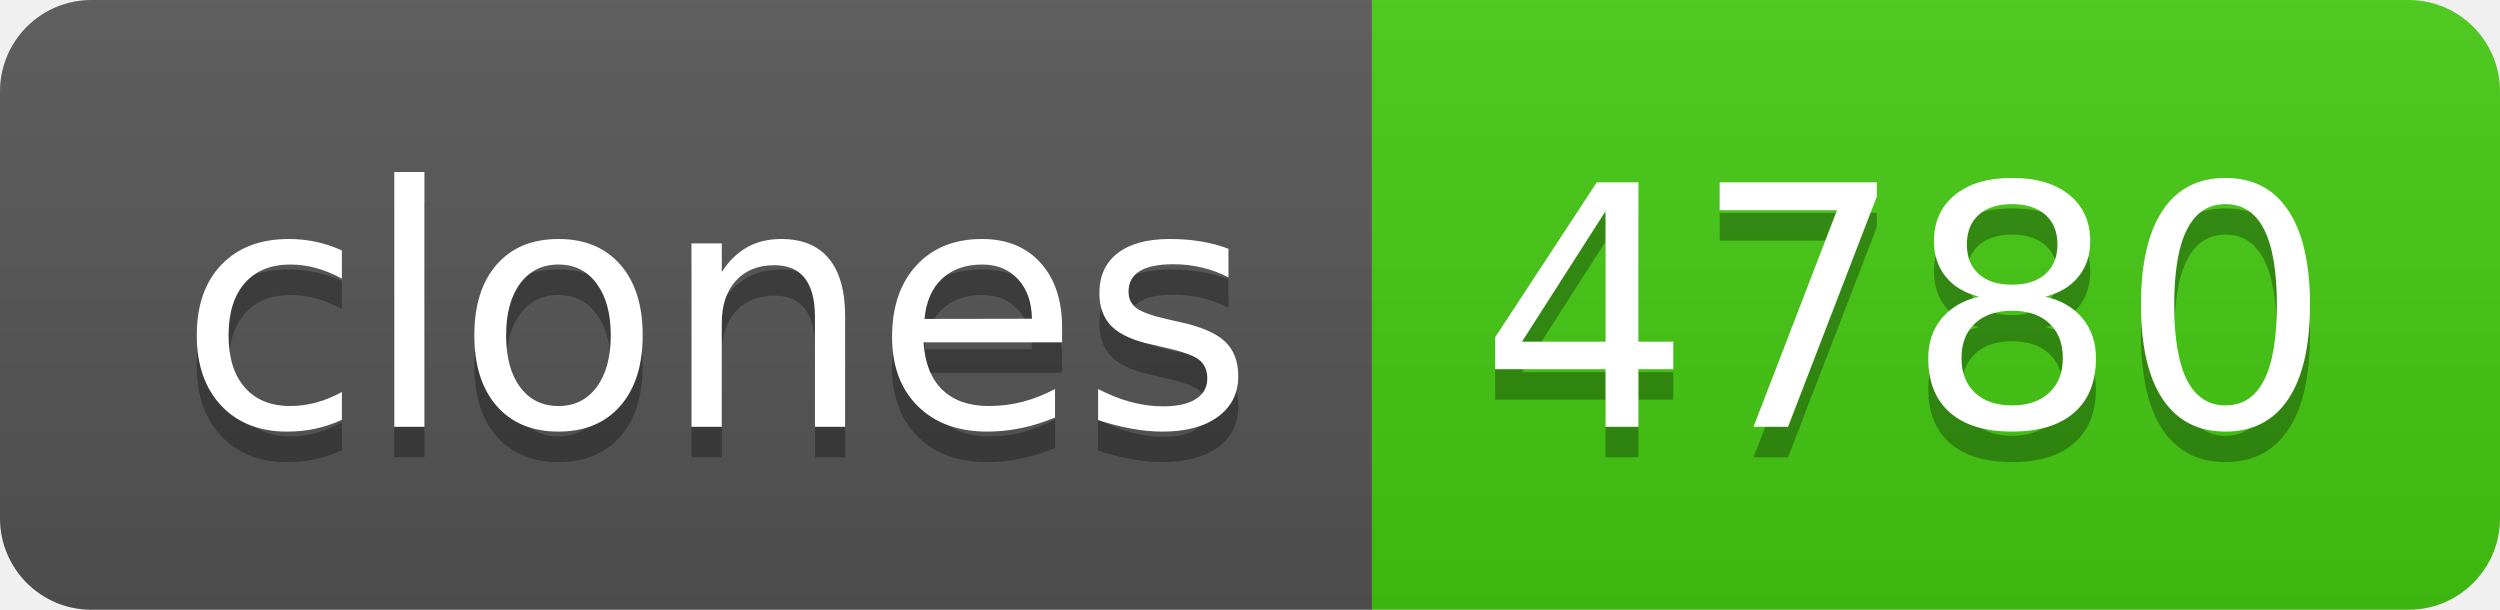
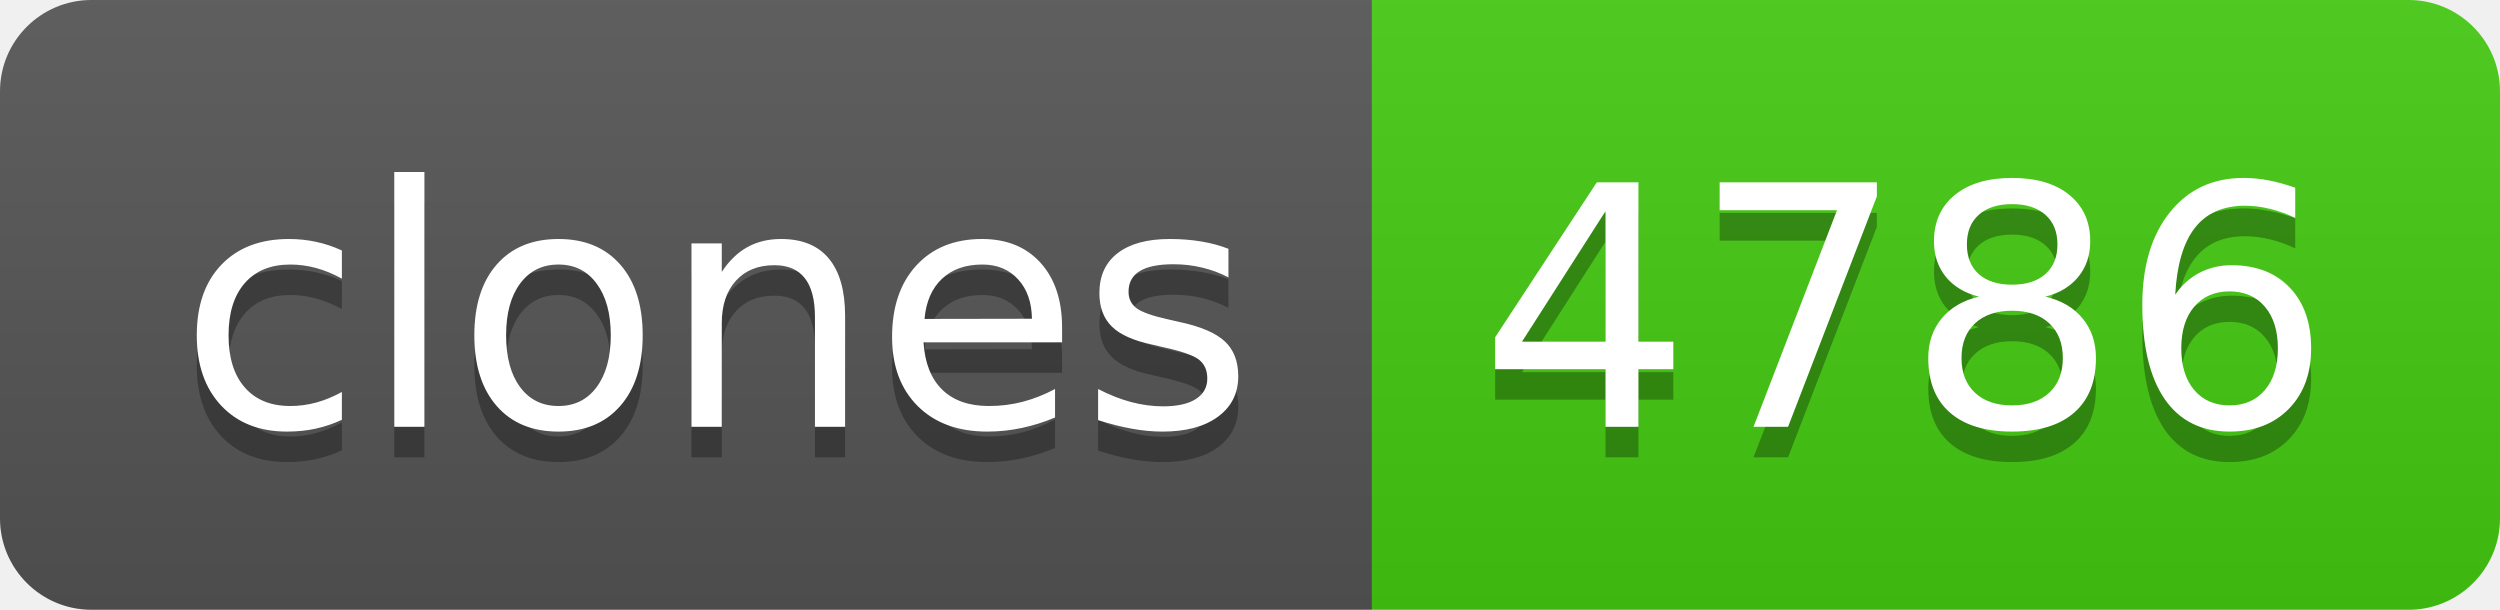
- <svg xmlns="http://www.w3.org/2000/svg" width="82" height="20" role="img" aria-label="clones: 4780">
+ <svg xmlns="http://www.w3.org/2000/svg" width="82" height="20" role="img" aria-label="clones: 4786">
  <linearGradient id="s" x2="0" y2="100%">
    <stop offset="0" stop-color="#bbb" stop-opacity=".1" />
    <stop offset="1" stop-opacity=".1" />
  </linearGradient>
  <clipPath id="r">
    <rect width="82" height="20" rx="3" fill="#fff" />
  </clipPath>
  <g clip-path="url(#r)">
    <rect width="45" height="20" fill="#555" />
    <rect x="45" width="37" height="20" fill="#4c1" />
    <rect width="82" height="20" fill="url(#s)" />
  </g>
  <g fill="#fff" text-anchor="middle" font-family="Verdana,Geneva,DejaVu Sans,sans-serif" text-rendering="geometricPrecision" font-size="110">
    <text aria-hidden="true" x="235" y="150" fill="#010101" fill-opacity=".3" transform="scale(.1)" textLength="350">clones</text>
    <text x="235" y="140" transform="scale(.1)" fill="#fff" textLength="350">clones</text>
-     <text aria-hidden="true" x="625" y="150" fill="#010101" fill-opacity=".3" transform="scale(.1)" textLength="270">4780</text>
-     <text x="625" y="140" transform="scale(.1)" fill="#fff" textLength="270">4780</text>
+     <text aria-hidden="true" x="625" y="150" fill="#010101" fill-opacity=".3" transform="scale(.1)" textLength="270">4786</text>
+     <text x="625" y="140" transform="scale(.1)" fill="#fff" textLength="270">4786</text>
  </g>
</svg>
